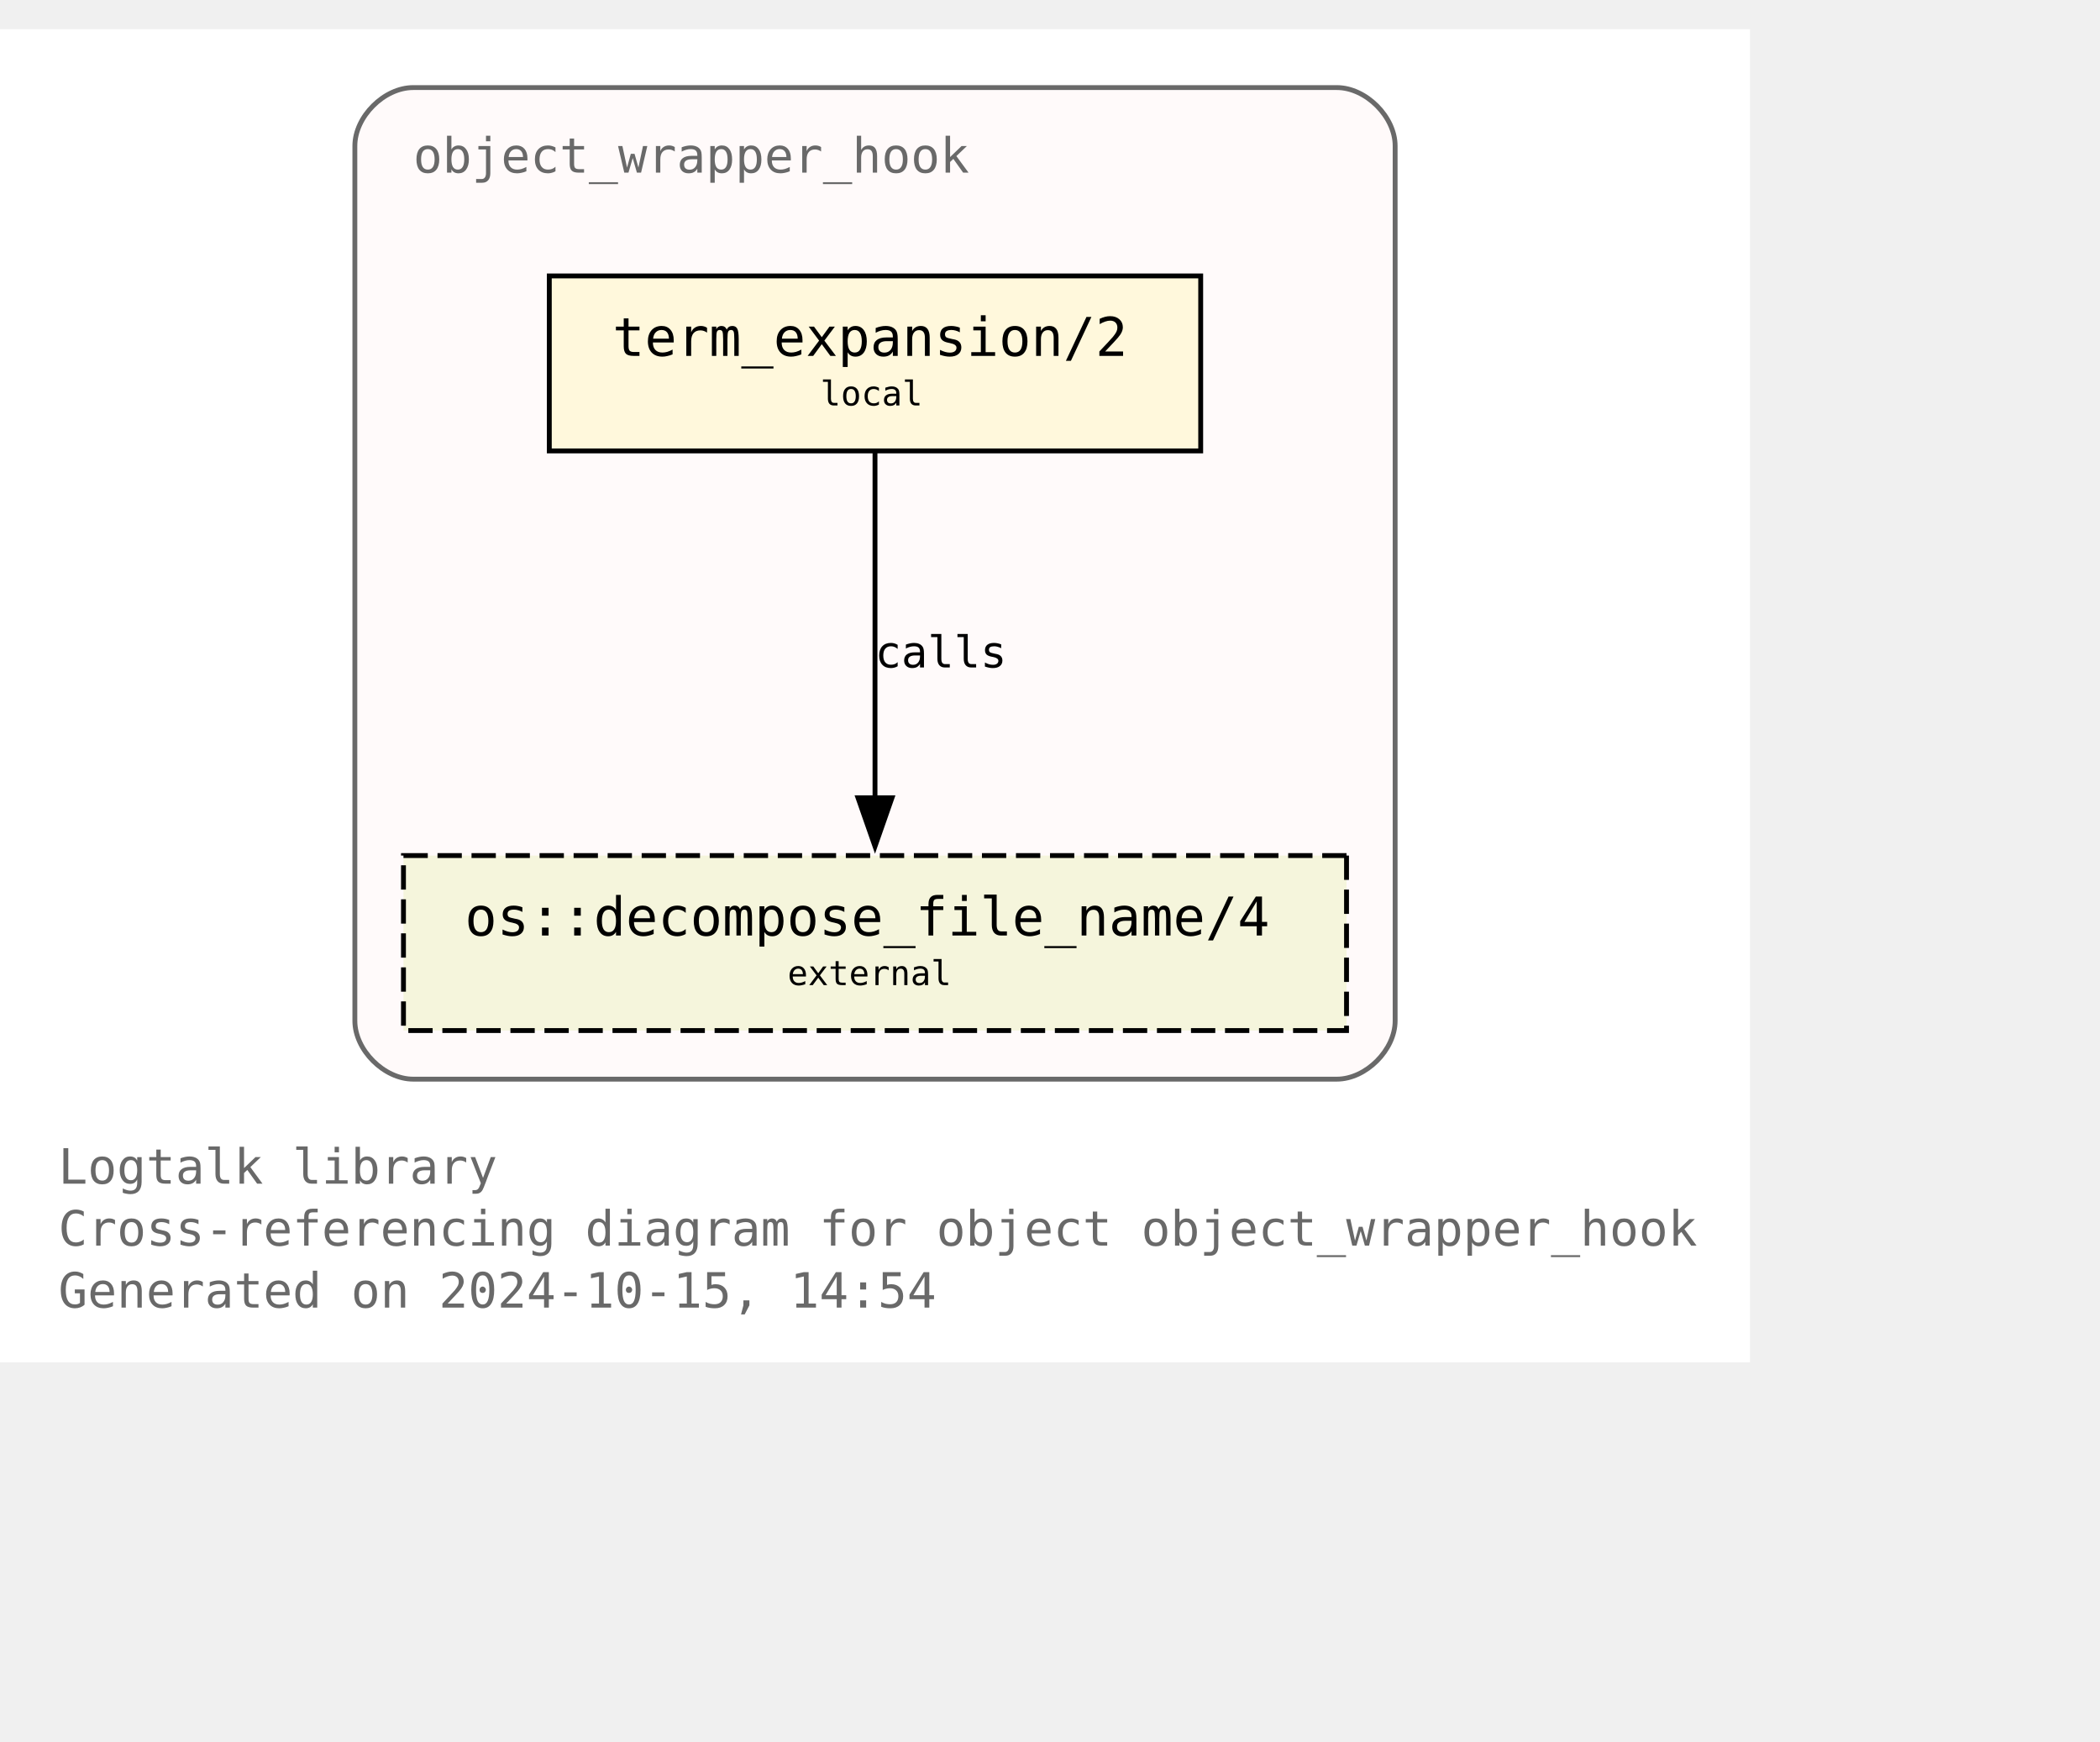
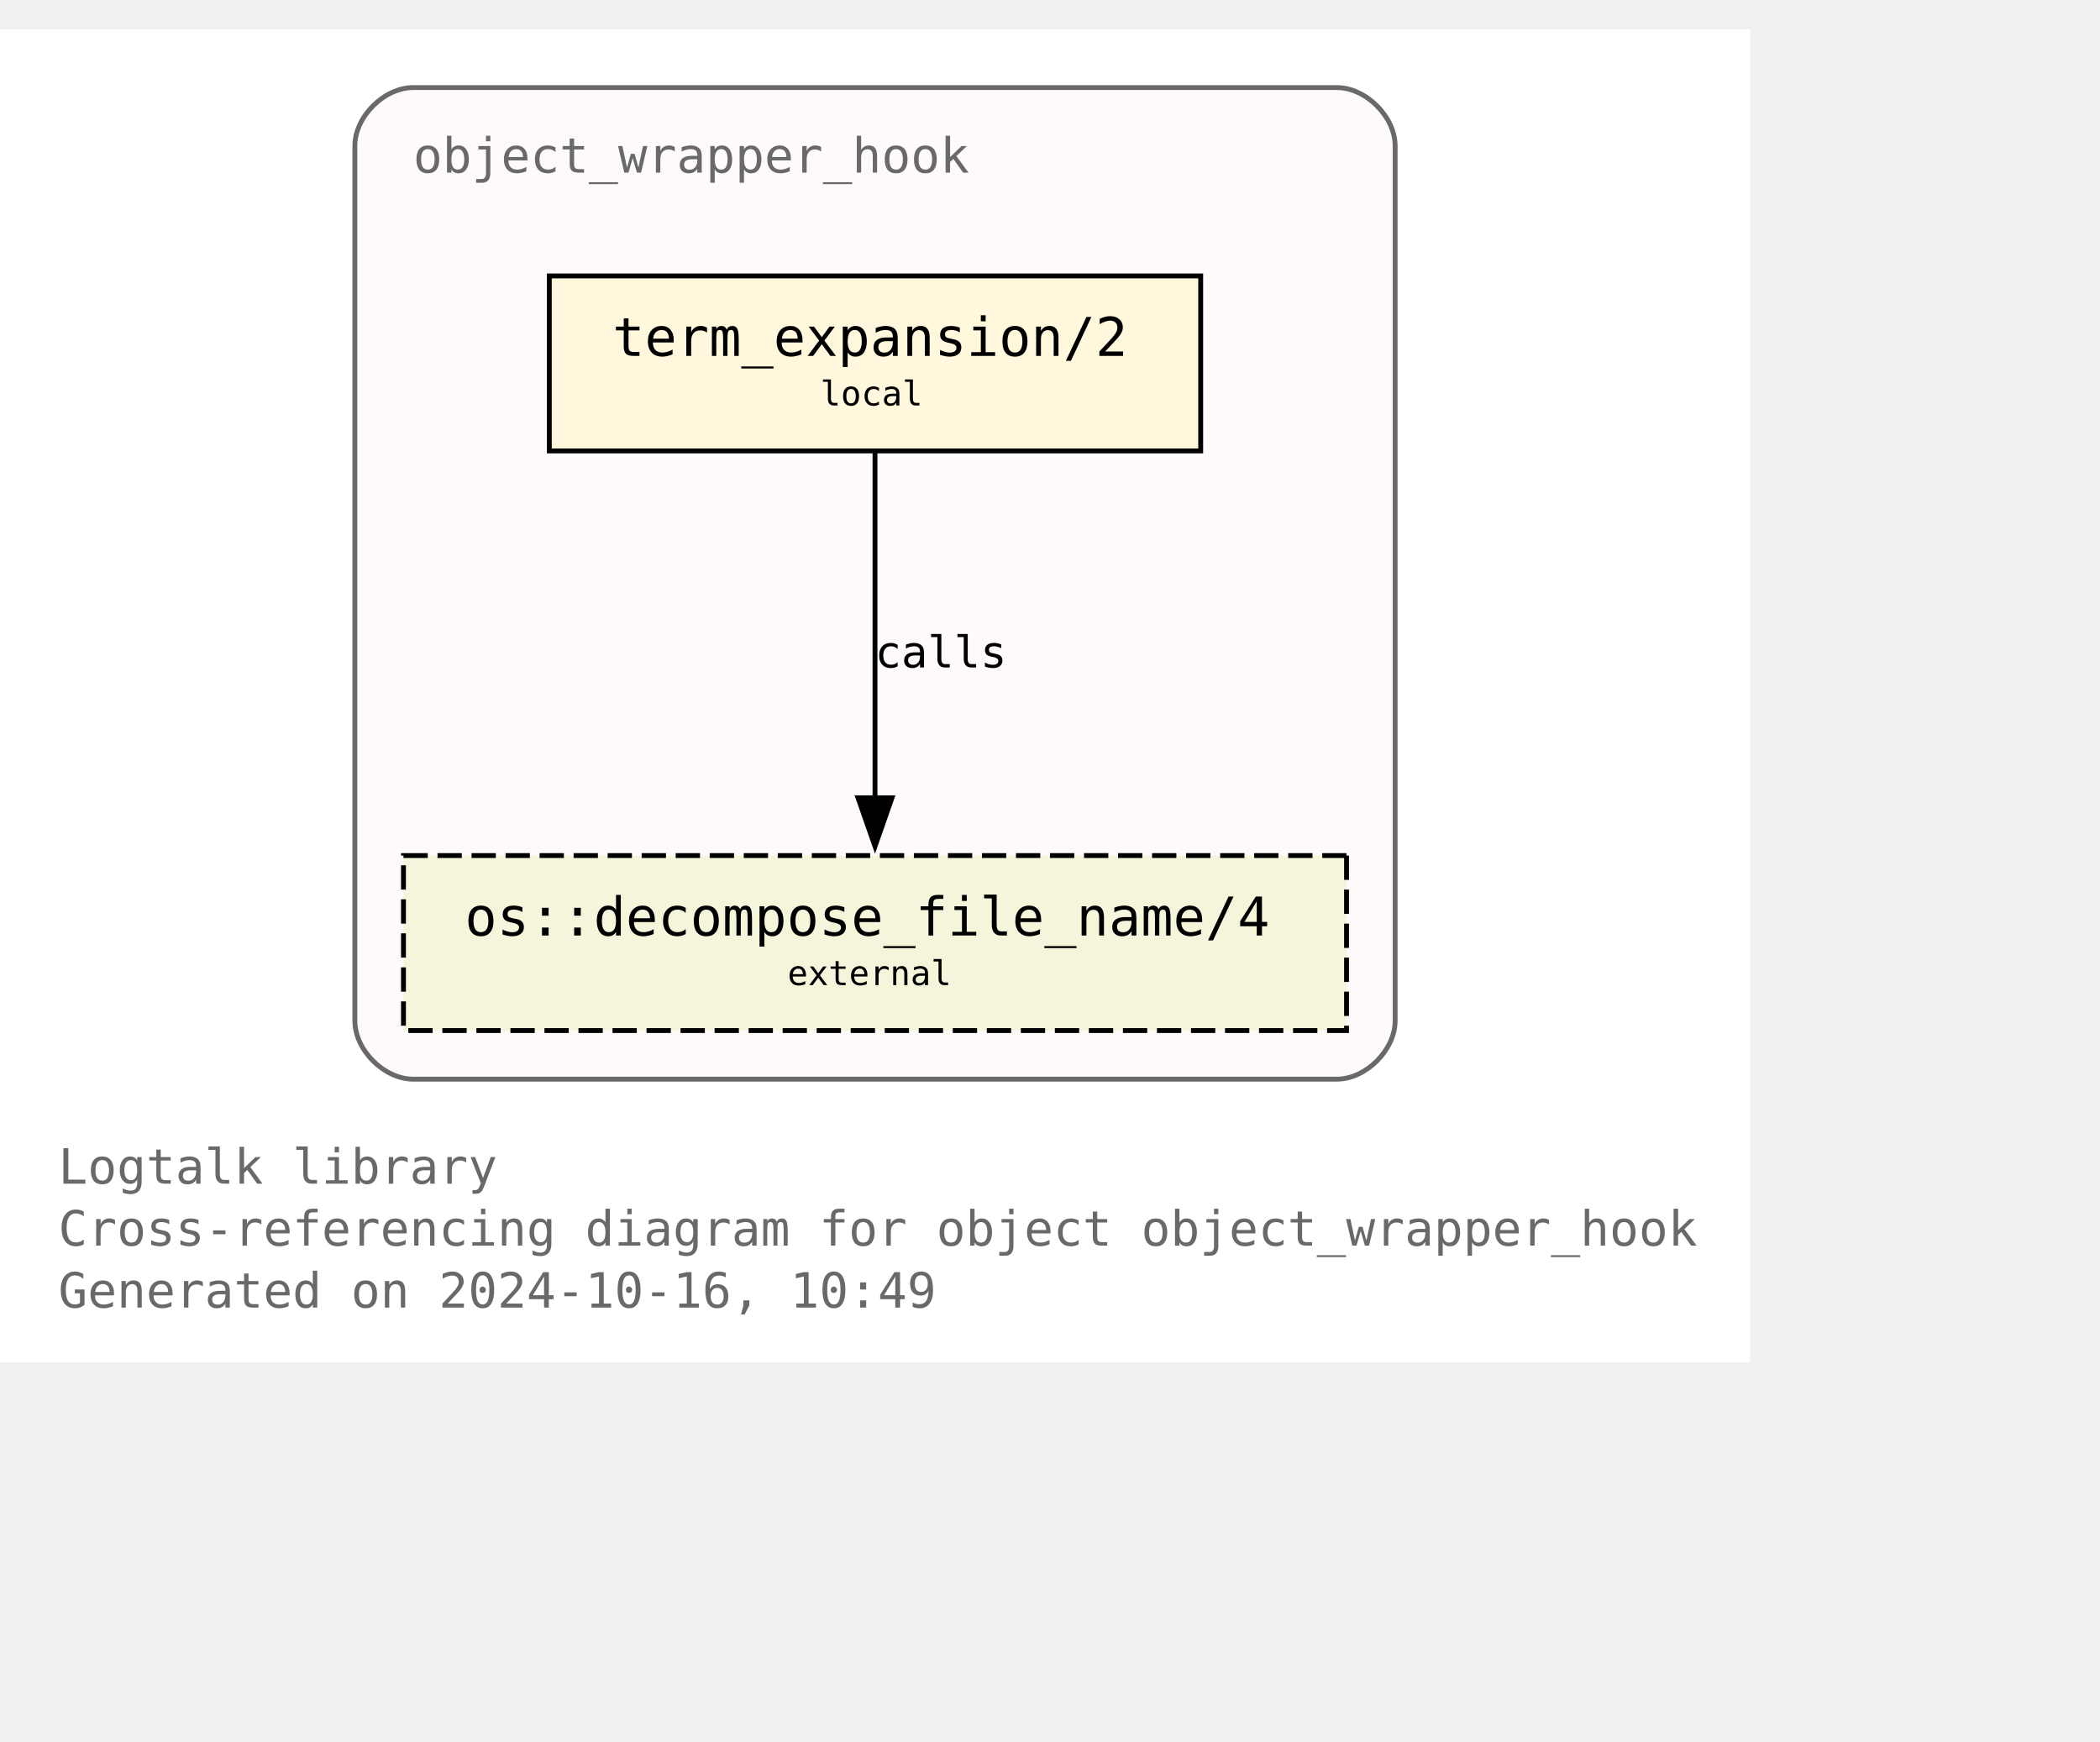
<svg xmlns="http://www.w3.org/2000/svg" xmlns:xlink="http://www.w3.org/1999/xlink" width="504pt" height="418pt" viewBox="72.00 72.00 432.00 346.25">
  <g id="graph0" class="graph" transform="scale(1 1) rotate(0) translate(76 342.25)">
    <polygon fill="white" stroke="none" points="-4,4 -4,-270.25 356,-270.25 356,4 -4,4" />
    <text text-anchor="start" x="8" y="-32.75" font-family="Monospace" font-size="10.00" fill="dimgray">Logtalk library</text>
    <text text-anchor="start" x="8" y="-20" font-family="Monospace" font-size="10.00" fill="dimgray">Cross-referencing diagram for object object_wrapper_hook</text>
-     <text text-anchor="start" x="8" y="-7.25" font-family="Monospace" font-size="10.00" fill="dimgray">Generated on 2024-10-15, 14:54</text>
+     <text text-anchor="start" x="8" y="-7.25" font-family="Monospace" font-size="10.00" fill="dimgray">Generated on 2024-10-16, 10:49</text>
    <g id="clust1" class="cluster">
      <g id="a_clust1">
        <a xlink:title="object_wrapper_hook">
          <path fill="snow" stroke="dimgray" d="M81,-54.25C81,-54.25 271,-54.25 271,-54.25 277,-54.25 283,-60.25 283,-66.25 283,-66.25 283,-246.25 283,-246.25 283,-252.25 277,-258.25 271,-258.25 271,-258.25 81,-258.25 81,-258.25 75,-258.25 69,-252.25 69,-246.25 69,-246.25 69,-66.25 69,-66.25 69,-60.25 75,-54.25 81,-54.25" />
          <g id="a_clust1_0">
-             <a xlink:href="https://github.com/LogtalkDotOrg/logtalk3/tree/972d391f51477be3cfa7a76b93965ee625e8ad4f/library/hook_objects/object_wrapper_hook.lgt" xlink:title="https://github.com/LogtalkDotOrg/logtalk3/tree/972d391f51477be3cfa7a76b93965ee625e8ad4f/library/hook_objects/object_wrapper_hook.lgt">
+             <a xlink:href="https://github.com/LogtalkDotOrg/logtalk3/tree/707d4eb6d9c7932489a0940288e1228a32903575/library/hook_objects/object_wrapper_hook.lgt" xlink:title="https://github.com/LogtalkDotOrg/logtalk3/tree/707d4eb6d9c7932489a0940288e1228a32903575/library/hook_objects/object_wrapper_hook.lgt">
              <text text-anchor="start" x="81" y="-240.75" font-family="Monospace" font-size="10.00" fill="dimgray">object_wrapper_hook</text>
            </a>
          </g>
        </a>
      </g>
    </g>
    <g id="node1" class="node">
      <g id="a_node1">
-         <a xlink:href="https://github.com/LogtalkDotOrg/logtalk3/tree/972d391f51477be3cfa7a76b93965ee625e8ad4f/library/hook_objects/object_wrapper_hook.lgt#L39" xlink:title="https://github.com/LogtalkDotOrg/logtalk3/tree/972d391f51477be3cfa7a76b93965ee625e8ad4f/library/hook_objects/object_wrapper_hook.lgt#L39">
+         <a xlink:href="https://github.com/LogtalkDotOrg/logtalk3/tree/707d4eb6d9c7932489a0940288e1228a32903575/library/hook_objects/object_wrapper_hook.lgt#L39" xlink:title="https://github.com/LogtalkDotOrg/logtalk3/tree/707d4eb6d9c7932489a0940288e1228a32903575/library/hook_objects/object_wrapper_hook.lgt#L39">
          <polygon fill="cornsilk" stroke="black" points="243,-219.5 109,-219.5 109,-183.5 243,-183.5 243,-219.5" />
          <text text-anchor="start" x="116.88" y="-204.07" font-family="Monospace" font-size="9.00"> </text>
          <text text-anchor="start" x="122" y="-203.05" font-family="Monospace" font-size="11.00">term_expansion/2</text>
          <text text-anchor="start" x="229.88" y="-204.07" font-family="Monospace" font-size="9.00"> </text>
          <text text-anchor="start" x="116.88" y="-191.95" font-family="Monospace" font-size="9.00"> </text>
          <text text-anchor="start" x="164.75" y="-192.85" font-family="Monospace" font-size="7.00">local</text>
          <text text-anchor="start" x="229.88" y="-191.95" font-family="Monospace" font-size="9.00"> </text>
        </a>
      </g>
    </g>
    <g id="node2" class="node">
      <g id="a_node2">
        <a xlink:href="https://logtalk.org/library/osp_0.html#decompose-file-name-4" xlink:title="https://logtalk.org/library/osp_0.html#decompose-file-name-4">
          <polygon fill="beige" stroke="black" stroke-dasharray="5,2" points="273,-100.25 79,-100.25 79,-64.25 273,-64.25 273,-100.25" />
          <text text-anchor="start" x="86.88" y="-84.83" font-family="Monospace" font-size="9.00"> </text>
          <text text-anchor="start" x="91.62" y="-83.8" font-family="Monospace" font-size="11.00">os::decompose_file_name/4</text>
          <text text-anchor="start" x="259.88" y="-84.83" font-family="Monospace" font-size="9.00"> </text>
          <text text-anchor="start" x="86.88" y="-72.7" font-family="Monospace" font-size="9.00"> </text>
          <text text-anchor="start" x="158" y="-73.6" font-family="Monospace" font-size="7.00">external</text>
          <text text-anchor="start" x="259.88" y="-72.7" font-family="Monospace" font-size="9.00"> </text>
        </a>
      </g>
    </g>
    <g id="edge1" class="edge">
      <g id="a_edge1">
-         <a xlink:href="https://github.com/LogtalkDotOrg/logtalk3/tree/972d391f51477be3cfa7a76b93965ee625e8ad4f/library/hook_objects/object_wrapper_hook.lgt#L39" xlink:title="calls">
+         <a xlink:href="https://github.com/LogtalkDotOrg/logtalk3/tree/707d4eb6d9c7932489a0940288e1228a32903575/library/hook_objects/object_wrapper_hook.lgt#L39" xlink:title="calls">
          <path fill="none" stroke="black" d="M176,-183.2C176,-164.5 176,-134.37 176,-112.08" />
          <polygon fill="black" stroke="black" points="179.5,-112.14 176,-102.14 172.5,-112.14 179.5,-112.14" />
        </a>
      </g>
      <g id="a_edge1-label">
-         <a xlink:href="https://github.com/LogtalkDotOrg/logtalk3/tree/972d391f51477be3cfa7a76b93965ee625e8ad4f/library/hook_objects/object_wrapper_hook.lgt#L39" xlink:title="https://github.com/LogtalkDotOrg/logtalk3/tree/972d391f51477be3cfa7a76b93965ee625e8ad4f/library/hook_objects/object_wrapper_hook.lgt#L39">
+         <a xlink:href="https://github.com/LogtalkDotOrg/logtalk3/tree/707d4eb6d9c7932489a0940288e1228a32903575/library/hook_objects/object_wrapper_hook.lgt#L39" xlink:title="https://github.com/LogtalkDotOrg/logtalk3/tree/707d4eb6d9c7932489a0940288e1228a32903575/library/hook_objects/object_wrapper_hook.lgt#L39">
          <text text-anchor="start" x="176" y="-138.95" font-family="Monospace" font-size="9.00">calls</text>
        </a>
      </g>
    </g>
  </g>
</svg>
